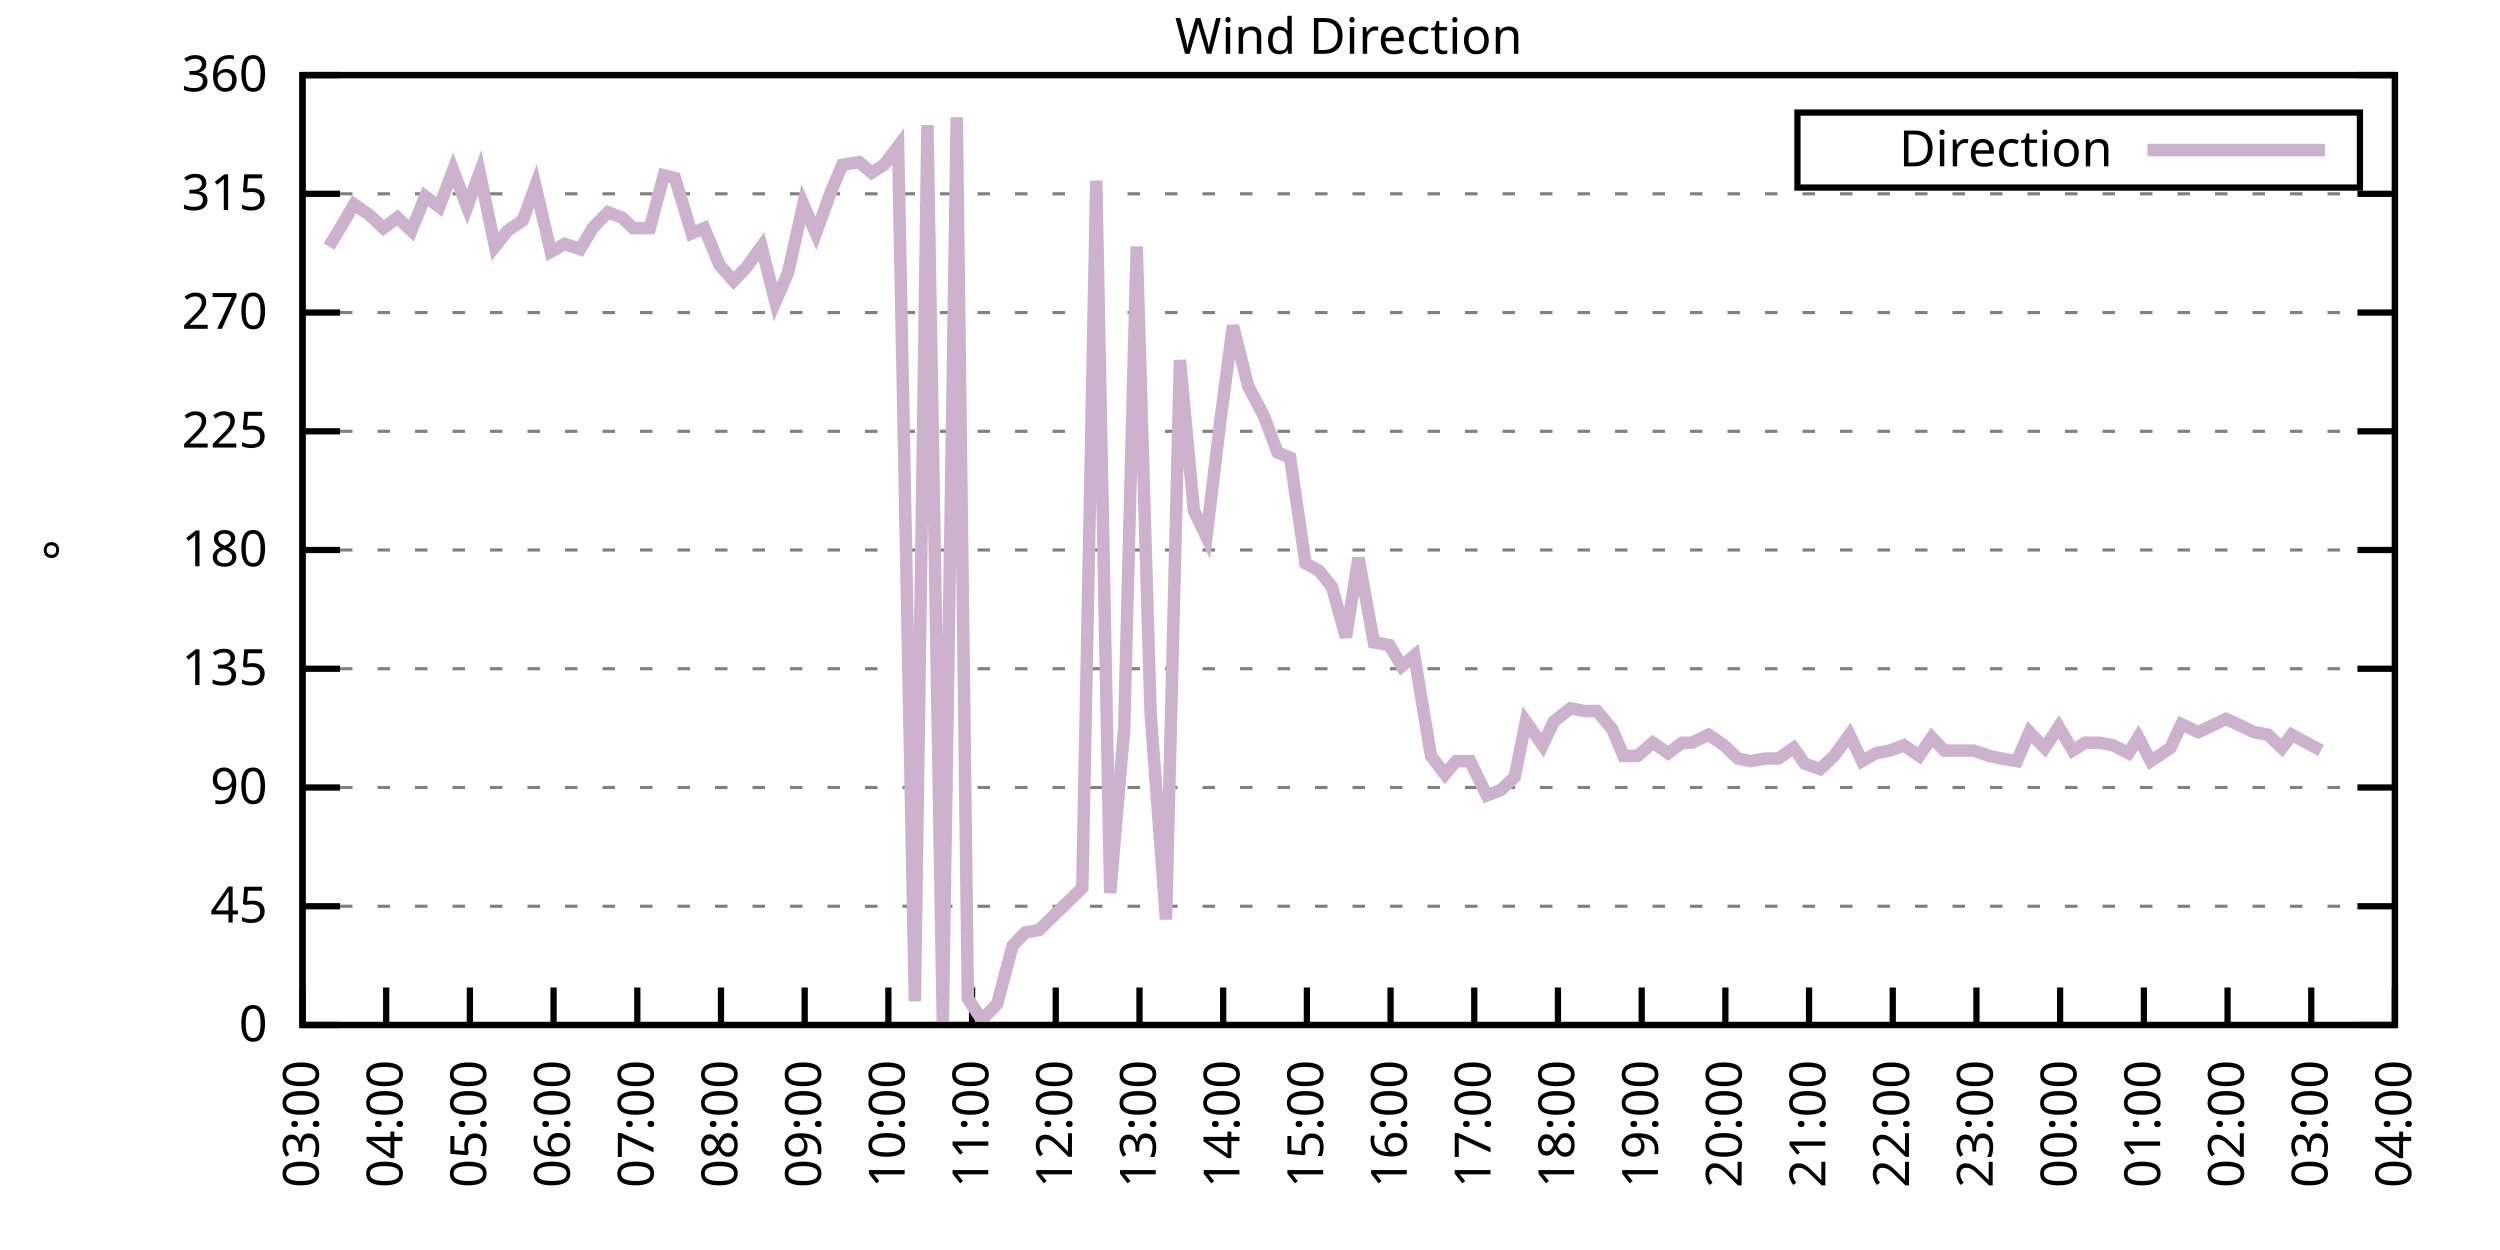
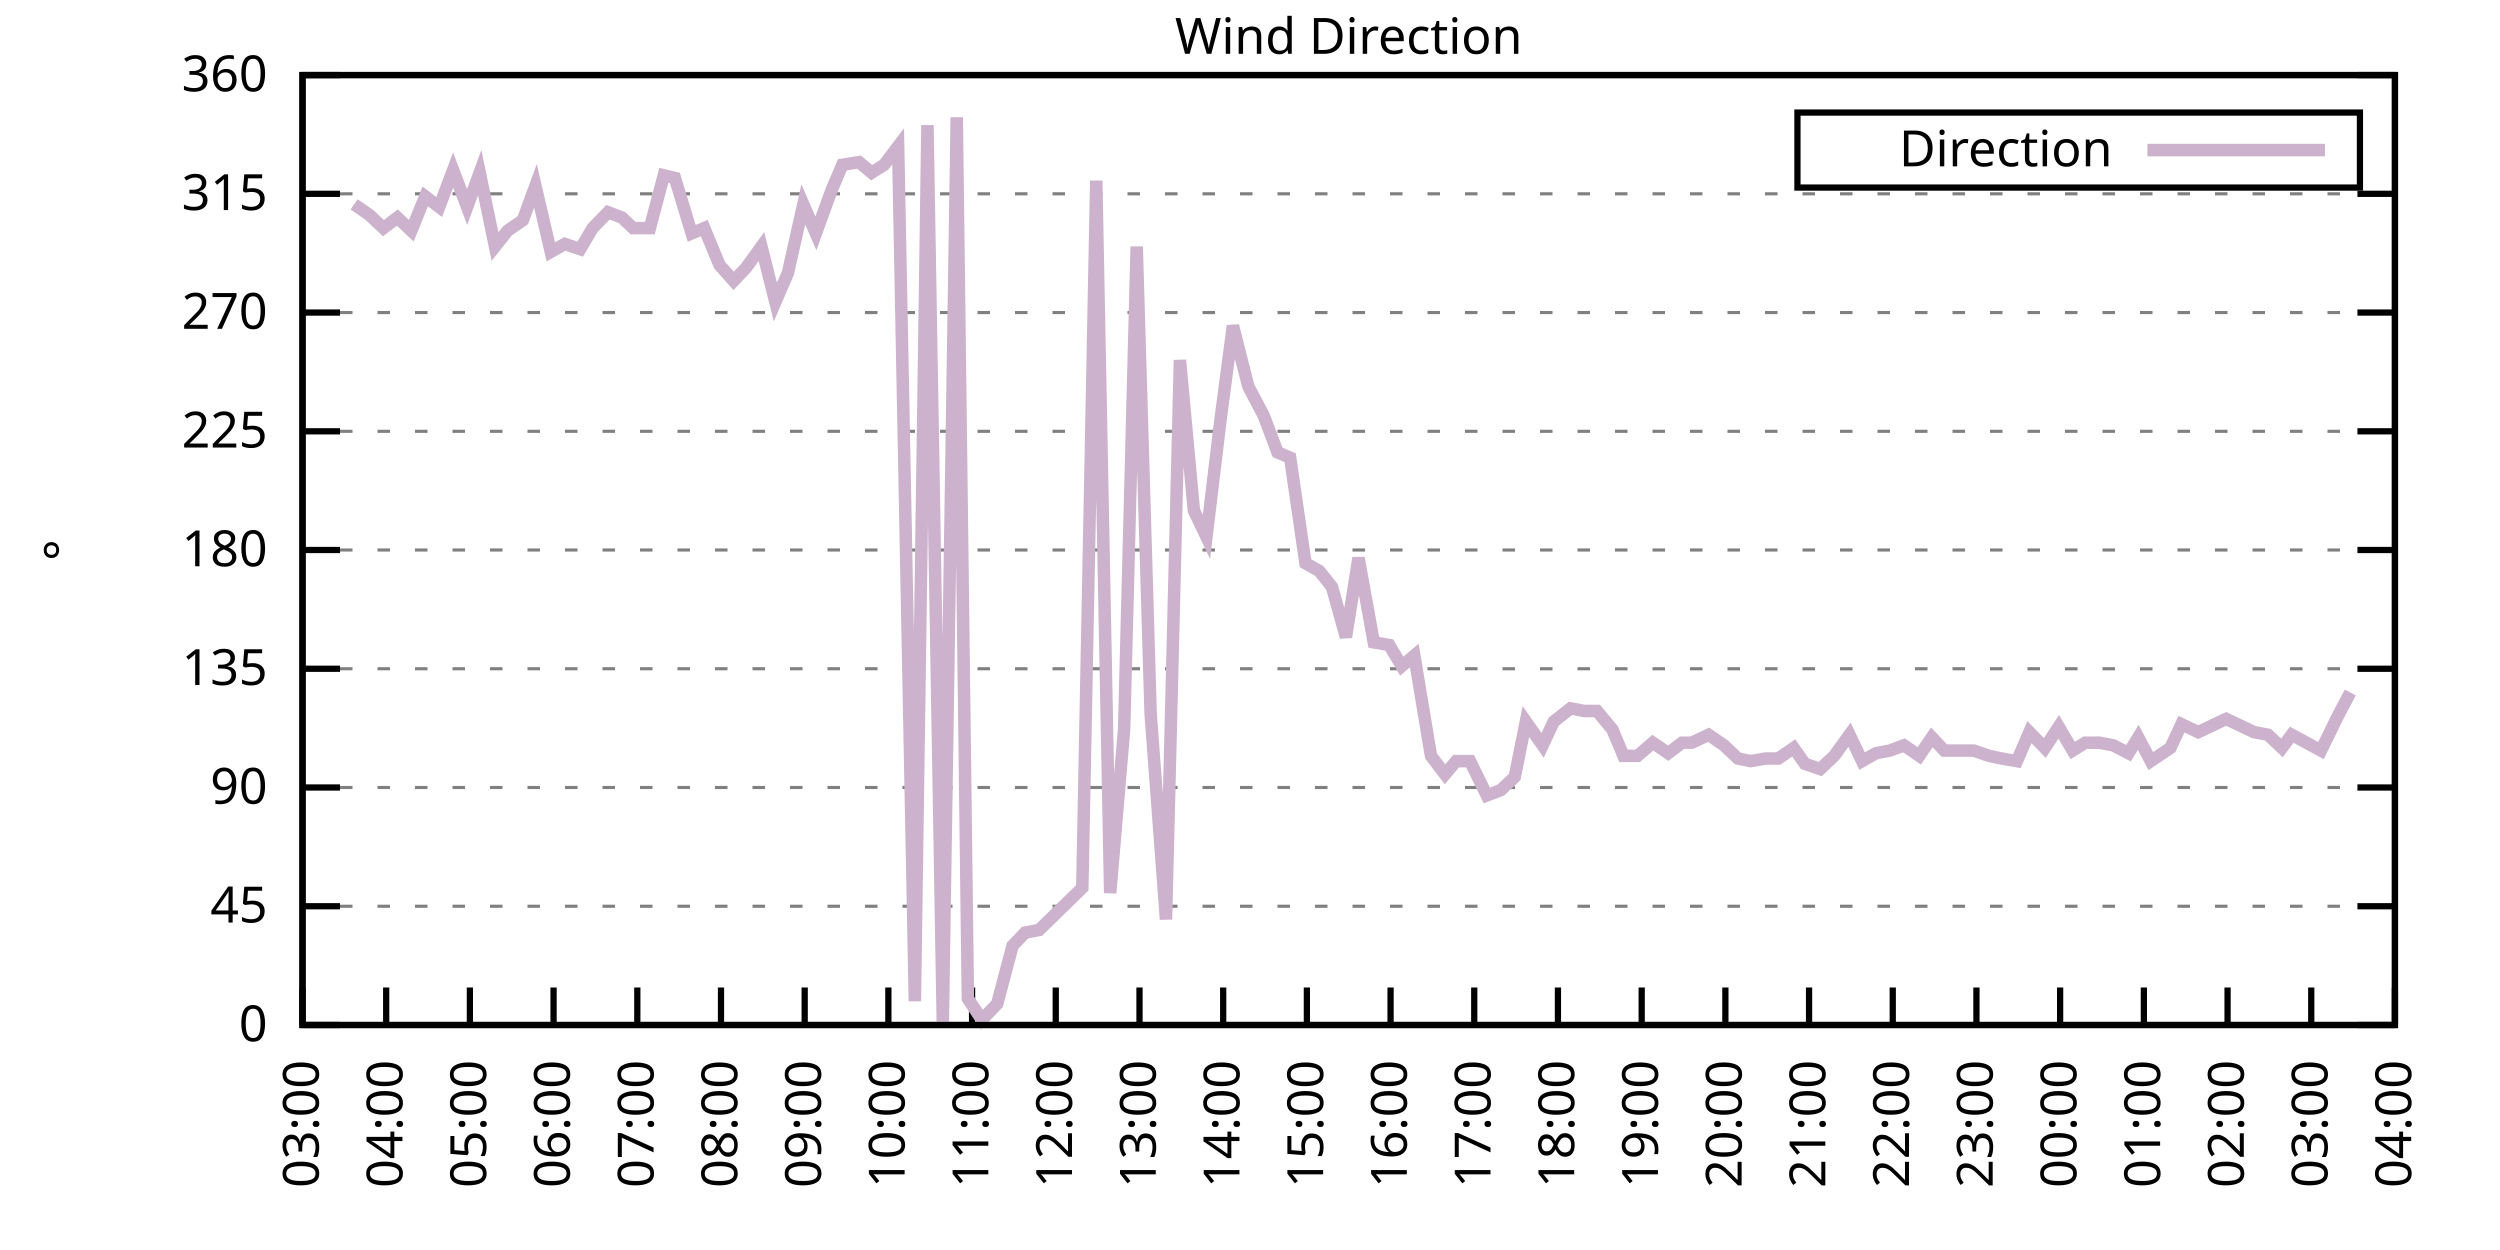
<svg xmlns="http://www.w3.org/2000/svg" xmlns:xlink="http://www.w3.org/1999/xlink" width="400" height="200" viewBox="0 0 400 200">
  <g id="gnuplot_canvas">
    <rect x="0" y="0" width="400" height="200" fill="none" />
    <defs>
      <circle id="gpDot" r="0.5" stroke-width="0.5" stroke="currentColor" />
      <path id="gpPt0" stroke-width="0.333" stroke="currentColor" d="M-1,0 h2 M0,-1 v2" />
      <path id="gpPt1" stroke-width="0.333" stroke="currentColor" d="M-1,-1 L1,1 M1,-1 L-1,1" />
      <path id="gpPt2" stroke-width="0.333" stroke="currentColor" d="M-1,0 L1,0 M0,-1 L0,1 M-1,-1 L1,1 M-1,1 L1,-1" />
      <rect id="gpPt3" stroke-width="0.333" stroke="currentColor" x="-1" y="-1" width="2" height="2" />
      <rect id="gpPt4" stroke-width="0.333" stroke="currentColor" fill="currentColor" x="-1" y="-1" width="2" height="2" />
      <circle id="gpPt5" stroke-width="0.333" stroke="currentColor" cx="0" cy="0" r="1" />
      <use xlink:href="#gpPt5" id="gpPt6" fill="currentColor" stroke="none" />
      <path id="gpPt7" stroke-width="0.333" stroke="currentColor" d="M0,-1.33 L-1.33,0.67 L1.33,0.67 z" />
      <use xlink:href="#gpPt7" id="gpPt8" fill="currentColor" stroke="none" />
      <use xlink:href="#gpPt7" id="gpPt9" stroke="currentColor" transform="rotate(180)" />
      <use xlink:href="#gpPt9" id="gpPt10" fill="currentColor" stroke="none" />
      <use xlink:href="#gpPt3" id="gpPt11" stroke="currentColor" transform="rotate(45)" />
      <use xlink:href="#gpPt11" id="gpPt12" fill="currentColor" stroke="none" />
      <path id="gpPt13" stroke-width="0.333" stroke="currentColor" d="M0,1.330 L1.265,0.411 L0.782,-1.067 L-0.782,-1.076 L-1.265,0.411 z" />
      <use xlink:href="#gpPt13" id="gpPt14" fill="currentColor" stroke="none" />
      <filter id="textbox" filterUnits="objectBoundingBox" x="0" y="0" height="1" width="1">
        <feFlood flood-color="white" flood-opacity="1" result="bgnd" />
        <feComposite in="SourceGraphic" in2="bgnd" operator="atop" />
      </filter>
      <filter id="greybox" filterUnits="objectBoundingBox" x="0" y="0" height="1" width="1">
        <feFlood flood-color="lightgrey" flood-opacity="1" result="grey" />
        <feComposite in="SourceGraphic" in2="grey" operator="atop" />
      </filter>
    </defs>
    <g fill="none" color="white" stroke="currentColor" stroke-width="1.00" stroke-linecap="butt" stroke-linejoin="miter">
</g>
    <g fill="none" color="black" stroke="currentColor" stroke-width="1.00" stroke-linecap="butt" stroke-linejoin="miter">
      <g stroke="none" shape-rendering="crispEdges">
        <polygon fill="rgb(255, 255, 255)" points="48.40,164.00 383.18,164.00 383.18,12.02 48.40,12.02 " />
      </g>
    </g>
    <g fill="none" color="black" stroke="currentColor" stroke-width="1.00" stroke-linecap="butt" stroke-linejoin="miter">
</g>
    <g fill="none" color="black" stroke="black" stroke-width="0.50" stroke-linecap="butt" stroke-linejoin="miter">
</g>
    <g fill="none" color="gray" stroke="currentColor" stroke-width="0.50" stroke-linecap="butt" stroke-linejoin="miter">
      <path stroke="gray" stroke-dasharray="2,4" class="gridline" d="M48.40,164.00 L383.19,164.00  " />
    </g>
    <g fill="none" color="gray" stroke="gray" stroke-width="1.00" stroke-linecap="butt" stroke-linejoin="miter">
</g>
    <g fill="none" color="black" stroke="currentColor" stroke-width="1.00" stroke-linecap="butt" stroke-linejoin="miter">
      <path stroke="black" d="M48.40,164.00 L54.40,164.00 M383.19,164.00 L377.19,164.00  " />
      <g transform="translate(42.80,166.60)" stroke="none" fill="black" font-family="Sans" font-size="8.00" text-anchor="end">
        <text>
          <tspan font-family="Sans"> 0</tspan>
        </text>
      </g>
    </g>
    <g fill="none" color="black" stroke="currentColor" stroke-width="1.00" stroke-linecap="butt" stroke-linejoin="miter">
</g>
    <g fill="none" color="black" stroke="black" stroke-width="0.50" stroke-linecap="butt" stroke-linejoin="miter">
</g>
    <g fill="none" color="gray" stroke="currentColor" stroke-width="0.50" stroke-linecap="butt" stroke-linejoin="miter">
      <path stroke="gray" stroke-dasharray="2,4" class="gridline" d="M48.40,145.00 L383.19,145.00  " />
    </g>
    <g fill="none" color="gray" stroke="gray" stroke-width="1.00" stroke-linecap="butt" stroke-linejoin="miter">
</g>
    <g fill="none" color="black" stroke="currentColor" stroke-width="1.00" stroke-linecap="butt" stroke-linejoin="miter">
      <path stroke="black" d="M48.40,145.00 L54.40,145.00 M383.19,145.00 L377.19,145.00  " />
      <g transform="translate(42.80,147.60)" stroke="none" fill="black" font-family="Sans" font-size="8.00" text-anchor="end">
        <text>
          <tspan font-family="Sans"> 45</tspan>
        </text>
      </g>
    </g>
    <g fill="none" color="black" stroke="currentColor" stroke-width="1.00" stroke-linecap="butt" stroke-linejoin="miter">
</g>
    <g fill="none" color="black" stroke="black" stroke-width="0.50" stroke-linecap="butt" stroke-linejoin="miter">
</g>
    <g fill="none" color="gray" stroke="currentColor" stroke-width="0.50" stroke-linecap="butt" stroke-linejoin="miter">
      <path stroke="gray" stroke-dasharray="2,4" class="gridline" d="M48.40,126.00 L383.19,126.00  " />
    </g>
    <g fill="none" color="gray" stroke="gray" stroke-width="1.00" stroke-linecap="butt" stroke-linejoin="miter">
</g>
    <g fill="none" color="black" stroke="currentColor" stroke-width="1.00" stroke-linecap="butt" stroke-linejoin="miter">
      <path stroke="black" d="M48.40,126.00 L54.40,126.00 M383.19,126.00 L377.19,126.00  " />
      <g transform="translate(42.80,128.60)" stroke="none" fill="black" font-family="Sans" font-size="8.00" text-anchor="end">
        <text>
          <tspan font-family="Sans"> 90</tspan>
        </text>
      </g>
    </g>
    <g fill="none" color="black" stroke="currentColor" stroke-width="1.00" stroke-linecap="butt" stroke-linejoin="miter">
</g>
    <g fill="none" color="black" stroke="black" stroke-width="0.50" stroke-linecap="butt" stroke-linejoin="miter">
</g>
    <g fill="none" color="gray" stroke="currentColor" stroke-width="0.50" stroke-linecap="butt" stroke-linejoin="miter">
      <path stroke="gray" stroke-dasharray="2,4" class="gridline" d="M48.40,107.00 L383.19,107.00  " />
    </g>
    <g fill="none" color="gray" stroke="gray" stroke-width="1.00" stroke-linecap="butt" stroke-linejoin="miter">
</g>
    <g fill="none" color="black" stroke="currentColor" stroke-width="1.00" stroke-linecap="butt" stroke-linejoin="miter">
      <path stroke="black" d="M48.40,107.00 L54.40,107.00 M383.19,107.00 L377.19,107.00  " />
      <g transform="translate(42.80,109.60)" stroke="none" fill="black" font-family="Sans" font-size="8.00" text-anchor="end">
        <text>
          <tspan font-family="Sans"> 135</tspan>
        </text>
      </g>
    </g>
    <g fill="none" color="black" stroke="currentColor" stroke-width="1.00" stroke-linecap="butt" stroke-linejoin="miter">
</g>
    <g fill="none" color="black" stroke="black" stroke-width="0.50" stroke-linecap="butt" stroke-linejoin="miter">
</g>
    <g fill="none" color="gray" stroke="currentColor" stroke-width="0.50" stroke-linecap="butt" stroke-linejoin="miter">
      <path stroke="gray" stroke-dasharray="2,4" class="gridline" d="M48.40,88.00 L383.19,88.00  " />
    </g>
    <g fill="none" color="gray" stroke="gray" stroke-width="1.00" stroke-linecap="butt" stroke-linejoin="miter">
</g>
    <g fill="none" color="black" stroke="currentColor" stroke-width="1.00" stroke-linecap="butt" stroke-linejoin="miter">
      <path stroke="black" d="M48.40,88.00 L54.40,88.00 M383.19,88.00 L377.19,88.00  " />
      <g transform="translate(42.80,90.60)" stroke="none" fill="black" font-family="Sans" font-size="8.00" text-anchor="end">
        <text>
          <tspan font-family="Sans"> 180</tspan>
        </text>
      </g>
    </g>
    <g fill="none" color="black" stroke="currentColor" stroke-width="1.00" stroke-linecap="butt" stroke-linejoin="miter">
</g>
    <g fill="none" color="black" stroke="black" stroke-width="0.50" stroke-linecap="butt" stroke-linejoin="miter">
</g>
    <g fill="none" color="gray" stroke="currentColor" stroke-width="0.50" stroke-linecap="butt" stroke-linejoin="miter">
      <path stroke="gray" stroke-dasharray="2,4" class="gridline" d="M48.40,69.01 L383.19,69.01  " />
    </g>
    <g fill="none" color="gray" stroke="gray" stroke-width="1.00" stroke-linecap="butt" stroke-linejoin="miter">
</g>
    <g fill="none" color="black" stroke="currentColor" stroke-width="1.00" stroke-linecap="butt" stroke-linejoin="miter">
      <path stroke="black" d="M48.40,69.01 L54.40,69.01 M383.19,69.01 L377.19,69.01  " />
      <g transform="translate(42.80,71.61)" stroke="none" fill="black" font-family="Sans" font-size="8.00" text-anchor="end">
        <text>
          <tspan font-family="Sans"> 225</tspan>
        </text>
      </g>
    </g>
    <g fill="none" color="black" stroke="currentColor" stroke-width="1.00" stroke-linecap="butt" stroke-linejoin="miter">
</g>
    <g fill="none" color="black" stroke="black" stroke-width="0.50" stroke-linecap="butt" stroke-linejoin="miter">
</g>
    <g fill="none" color="gray" stroke="currentColor" stroke-width="0.50" stroke-linecap="butt" stroke-linejoin="miter">
      <path stroke="gray" stroke-dasharray="2,4" class="gridline" d="M48.40,50.01 L383.19,50.01  " />
    </g>
    <g fill="none" color="gray" stroke="gray" stroke-width="1.00" stroke-linecap="butt" stroke-linejoin="miter">
</g>
    <g fill="none" color="black" stroke="currentColor" stroke-width="1.00" stroke-linecap="butt" stroke-linejoin="miter">
      <path stroke="black" d="M48.40,50.01 L54.40,50.01 M383.19,50.01 L377.19,50.01  " />
      <g transform="translate(42.80,52.61)" stroke="none" fill="black" font-family="Sans" font-size="8.00" text-anchor="end">
        <text>
          <tspan font-family="Sans"> 270</tspan>
        </text>
      </g>
    </g>
    <g fill="none" color="black" stroke="currentColor" stroke-width="1.00" stroke-linecap="butt" stroke-linejoin="miter">
</g>
    <g fill="none" color="black" stroke="black" stroke-width="0.50" stroke-linecap="butt" stroke-linejoin="miter">
</g>
    <g fill="none" color="gray" stroke="currentColor" stroke-width="0.50" stroke-linecap="butt" stroke-linejoin="miter">
      <path stroke="gray" stroke-dasharray="2,4" class="gridline" d="M48.40,31.01 L383.19,31.01  " />
    </g>
    <g fill="none" color="gray" stroke="gray" stroke-width="1.00" stroke-linecap="butt" stroke-linejoin="miter">
</g>
    <g fill="none" color="black" stroke="currentColor" stroke-width="1.00" stroke-linecap="butt" stroke-linejoin="miter">
      <path stroke="black" d="M48.40,31.01 L54.40,31.01 M383.19,31.01 L377.19,31.01  " />
      <g transform="translate(42.80,33.61)" stroke="none" fill="black" font-family="Sans" font-size="8.00" text-anchor="end">
        <text>
          <tspan font-family="Sans"> 315</tspan>
        </text>
      </g>
    </g>
    <g fill="none" color="black" stroke="currentColor" stroke-width="1.00" stroke-linecap="butt" stroke-linejoin="miter">
</g>
    <g fill="none" color="black" stroke="black" stroke-width="0.50" stroke-linecap="butt" stroke-linejoin="miter">
</g>
    <g fill="none" color="gray" stroke="currentColor" stroke-width="0.50" stroke-linecap="butt" stroke-linejoin="miter">
      <path stroke="gray" stroke-dasharray="2,4" class="gridline" d="M48.40,12.01 L383.19,12.01  " />
    </g>
    <g fill="none" color="gray" stroke="gray" stroke-width="1.00" stroke-linecap="butt" stroke-linejoin="miter">
</g>
    <g fill="none" color="black" stroke="currentColor" stroke-width="1.00" stroke-linecap="butt" stroke-linejoin="miter">
      <path stroke="black" d="M48.40,12.01 L54.40,12.01 M383.19,12.01 L377.19,12.01  " />
      <g transform="translate(42.80,14.61)" stroke="none" fill="black" font-family="Sans" font-size="8.00" text-anchor="end">
        <text>
          <tspan font-family="Sans"> 360</tspan>
        </text>
      </g>
    </g>
    <g fill="none" color="black" stroke="currentColor" stroke-width="1.00" stroke-linecap="butt" stroke-linejoin="miter">
      <path stroke="black" d="M48.40,164.00 L48.40,158.00  " />
      <g transform="translate(51.00,169.60) rotate(270.00)" stroke="none" fill="black" font-family="Sans" font-size="8.00" text-anchor="end">
        <text>
          <tspan font-family="Sans">03:00</tspan>
        </text>
      </g>
    </g>
    <g fill="none" color="black" stroke="currentColor" stroke-width="1.00" stroke-linecap="butt" stroke-linejoin="miter">
      <path stroke="black" d="M61.79,164.00 L61.79,158.00  " />
      <g transform="translate(64.39,169.60) rotate(270.00)" stroke="none" fill="black" font-family="Sans" font-size="8.00" text-anchor="end">
        <text>
          <tspan font-family="Sans">04:00</tspan>
        </text>
      </g>
    </g>
    <g fill="none" color="black" stroke="currentColor" stroke-width="1.00" stroke-linecap="butt" stroke-linejoin="miter">
      <path stroke="black" d="M75.18,164.00 L75.18,158.00  " />
      <g transform="translate(77.78,169.60) rotate(270.00)" stroke="none" fill="black" font-family="Sans" font-size="8.00" text-anchor="end">
        <text>
          <tspan font-family="Sans">05:00</tspan>
        </text>
      </g>
    </g>
    <g fill="none" color="black" stroke="currentColor" stroke-width="1.00" stroke-linecap="butt" stroke-linejoin="miter">
      <path stroke="black" d="M88.57,164.00 L88.57,158.00  " />
      <g transform="translate(91.17,169.60) rotate(270.00)" stroke="none" fill="black" font-family="Sans" font-size="8.00" text-anchor="end">
        <text>
          <tspan font-family="Sans">06:00</tspan>
        </text>
      </g>
    </g>
    <g fill="none" color="black" stroke="currentColor" stroke-width="1.00" stroke-linecap="butt" stroke-linejoin="miter">
      <path stroke="black" d="M101.97,164.00 L101.97,158.00  " />
      <g transform="translate(104.57,169.60) rotate(270.00)" stroke="none" fill="black" font-family="Sans" font-size="8.00" text-anchor="end">
        <text>
          <tspan font-family="Sans">07:00</tspan>
        </text>
      </g>
    </g>
    <g fill="none" color="black" stroke="currentColor" stroke-width="1.00" stroke-linecap="butt" stroke-linejoin="miter">
      <path stroke="black" d="M115.36,164.00 L115.36,158.00  " />
      <g transform="translate(117.96,169.60) rotate(270.00)" stroke="none" fill="black" font-family="Sans" font-size="8.00" text-anchor="end">
        <text>
          <tspan font-family="Sans">08:00</tspan>
        </text>
      </g>
    </g>
    <g fill="none" color="black" stroke="currentColor" stroke-width="1.00" stroke-linecap="butt" stroke-linejoin="miter">
      <path stroke="black" d="M128.75,164.00 L128.75,158.00  " />
      <g transform="translate(131.35,169.60) rotate(270.00)" stroke="none" fill="black" font-family="Sans" font-size="8.00" text-anchor="end">
        <text>
          <tspan font-family="Sans">09:00</tspan>
        </text>
      </g>
    </g>
    <g fill="none" color="black" stroke="currentColor" stroke-width="1.00" stroke-linecap="butt" stroke-linejoin="miter">
      <path stroke="black" d="M142.14,164.00 L142.14,158.00  " />
      <g transform="translate(144.74,169.60) rotate(270.00)" stroke="none" fill="black" font-family="Sans" font-size="8.00" text-anchor="end">
        <text>
          <tspan font-family="Sans">10:00</tspan>
        </text>
      </g>
    </g>
    <g fill="none" color="black" stroke="currentColor" stroke-width="1.00" stroke-linecap="butt" stroke-linejoin="miter">
      <path stroke="black" d="M155.53,164.00 L155.53,158.00  " />
      <g transform="translate(158.13,169.60) rotate(270.00)" stroke="none" fill="black" font-family="Sans" font-size="8.00" text-anchor="end">
        <text>
          <tspan font-family="Sans">11:00</tspan>
        </text>
      </g>
    </g>
    <g fill="none" color="black" stroke="currentColor" stroke-width="1.00" stroke-linecap="butt" stroke-linejoin="miter">
      <path stroke="black" d="M168.92,164.00 L168.92,158.00  " />
      <g transform="translate(171.52,169.60) rotate(270.00)" stroke="none" fill="black" font-family="Sans" font-size="8.00" text-anchor="end">
        <text>
          <tspan font-family="Sans">12:00</tspan>
        </text>
      </g>
    </g>
    <g fill="none" color="black" stroke="currentColor" stroke-width="1.00" stroke-linecap="butt" stroke-linejoin="miter">
      <path stroke="black" d="M182.32,164.00 L182.32,158.00  " />
      <g transform="translate(184.92,169.60) rotate(270.00)" stroke="none" fill="black" font-family="Sans" font-size="8.00" text-anchor="end">
        <text>
          <tspan font-family="Sans">13:00</tspan>
        </text>
      </g>
    </g>
    <g fill="none" color="black" stroke="currentColor" stroke-width="1.00" stroke-linecap="butt" stroke-linejoin="miter">
      <path stroke="black" d="M195.71,164.00 L195.71,158.00  " />
      <g transform="translate(198.31,169.60) rotate(270.00)" stroke="none" fill="black" font-family="Sans" font-size="8.00" text-anchor="end">
        <text>
          <tspan font-family="Sans">14:00</tspan>
        </text>
      </g>
    </g>
    <g fill="none" color="black" stroke="currentColor" stroke-width="1.00" stroke-linecap="butt" stroke-linejoin="miter">
      <path stroke="black" d="M209.10,164.00 L209.10,158.00  " />
      <g transform="translate(211.70,169.60) rotate(270.00)" stroke="none" fill="black" font-family="Sans" font-size="8.00" text-anchor="end">
        <text>
          <tspan font-family="Sans">15:00</tspan>
        </text>
      </g>
    </g>
    <g fill="none" color="black" stroke="currentColor" stroke-width="1.00" stroke-linecap="butt" stroke-linejoin="miter">
      <path stroke="black" d="M222.49,164.00 L222.49,158.00  " />
      <g transform="translate(225.09,169.60) rotate(270.00)" stroke="none" fill="black" font-family="Sans" font-size="8.00" text-anchor="end">
        <text>
          <tspan font-family="Sans">16:00</tspan>
        </text>
      </g>
    </g>
    <g fill="none" color="black" stroke="currentColor" stroke-width="1.00" stroke-linecap="butt" stroke-linejoin="miter">
      <path stroke="black" d="M235.88,164.00 L235.88,158.00  " />
      <g transform="translate(238.48,169.60) rotate(270.00)" stroke="none" fill="black" font-family="Sans" font-size="8.00" text-anchor="end">
        <text>
          <tspan font-family="Sans">17:00</tspan>
        </text>
      </g>
    </g>
    <g fill="none" color="black" stroke="currentColor" stroke-width="1.00" stroke-linecap="butt" stroke-linejoin="miter">
      <path stroke="black" d="M249.27,164.00 L249.27,158.00  " />
      <g transform="translate(251.87,169.60) rotate(270.00)" stroke="none" fill="black" font-family="Sans" font-size="8.00" text-anchor="end">
        <text>
          <tspan font-family="Sans">18:00</tspan>
        </text>
      </g>
    </g>
    <g fill="none" color="black" stroke="currentColor" stroke-width="1.00" stroke-linecap="butt" stroke-linejoin="miter">
      <path stroke="black" d="M262.67,164.00 L262.67,158.00  " />
      <g transform="translate(265.27,169.60) rotate(270.00)" stroke="none" fill="black" font-family="Sans" font-size="8.00" text-anchor="end">
        <text>
          <tspan font-family="Sans">19:00</tspan>
        </text>
      </g>
    </g>
    <g fill="none" color="black" stroke="currentColor" stroke-width="1.00" stroke-linecap="butt" stroke-linejoin="miter">
      <path stroke="black" d="M276.06,164.00 L276.06,158.00  " />
      <g transform="translate(278.66,169.60) rotate(270.00)" stroke="none" fill="black" font-family="Sans" font-size="8.00" text-anchor="end">
        <text>
          <tspan font-family="Sans">20:00</tspan>
        </text>
      </g>
    </g>
    <g fill="none" color="black" stroke="currentColor" stroke-width="1.00" stroke-linecap="butt" stroke-linejoin="miter">
      <path stroke="black" d="M289.45,164.00 L289.45,158.00  " />
      <g transform="translate(292.05,169.60) rotate(270.00)" stroke="none" fill="black" font-family="Sans" font-size="8.00" text-anchor="end">
        <text>
          <tspan font-family="Sans">21:00</tspan>
        </text>
      </g>
    </g>
    <g fill="none" color="black" stroke="currentColor" stroke-width="1.00" stroke-linecap="butt" stroke-linejoin="miter">
      <path stroke="black" d="M302.84,164.00 L302.84,158.00  " />
      <g transform="translate(305.44,169.60) rotate(270.00)" stroke="none" fill="black" font-family="Sans" font-size="8.00" text-anchor="end">
        <text>
          <tspan font-family="Sans">22:00</tspan>
        </text>
      </g>
    </g>
    <g fill="none" color="black" stroke="currentColor" stroke-width="1.00" stroke-linecap="butt" stroke-linejoin="miter">
      <path stroke="black" d="M316.23,164.00 L316.23,158.00  " />
      <g transform="translate(318.83,169.60) rotate(270.00)" stroke="none" fill="black" font-family="Sans" font-size="8.00" text-anchor="end">
        <text>
          <tspan font-family="Sans">23:00</tspan>
        </text>
      </g>
    </g>
    <g fill="none" color="black" stroke="currentColor" stroke-width="1.00" stroke-linecap="butt" stroke-linejoin="miter">
      <path stroke="black" d="M329.62,164.00 L329.62,158.00  " />
      <g transform="translate(332.22,169.60) rotate(270.00)" stroke="none" fill="black" font-family="Sans" font-size="8.00" text-anchor="end">
        <text>
          <tspan font-family="Sans">00:00</tspan>
        </text>
      </g>
    </g>
    <g fill="none" color="black" stroke="currentColor" stroke-width="1.00" stroke-linecap="butt" stroke-linejoin="miter">
      <path stroke="black" d="M343.02,164.00 L343.02,158.00  " />
      <g transform="translate(345.62,169.60) rotate(270.00)" stroke="none" fill="black" font-family="Sans" font-size="8.00" text-anchor="end">
        <text>
          <tspan font-family="Sans">01:00</tspan>
        </text>
      </g>
    </g>
    <g fill="none" color="black" stroke="currentColor" stroke-width="1.00" stroke-linecap="butt" stroke-linejoin="miter">
      <path stroke="black" d="M356.41,164.00 L356.41,158.00  " />
      <g transform="translate(359.01,169.60) rotate(270.00)" stroke="none" fill="black" font-family="Sans" font-size="8.00" text-anchor="end">
        <text>
          <tspan font-family="Sans">02:00</tspan>
        </text>
      </g>
    </g>
    <g fill="none" color="black" stroke="currentColor" stroke-width="1.00" stroke-linecap="butt" stroke-linejoin="miter">
      <path stroke="black" d="M369.80,164.00 L369.80,158.00  " />
      <g transform="translate(372.40,169.60) rotate(270.00)" stroke="none" fill="black" font-family="Sans" font-size="8.00" text-anchor="end">
        <text>
          <tspan font-family="Sans">03:00</tspan>
        </text>
      </g>
    </g>
    <g fill="none" color="black" stroke="currentColor" stroke-width="1.00" stroke-linecap="butt" stroke-linejoin="miter">
      <path stroke="black" d="M383.19,164.00 L383.19,158.00  " />
      <g transform="translate(385.79,169.60) rotate(270.00)" stroke="none" fill="black" font-family="Sans" font-size="8.00" text-anchor="end">
        <text>
          <tspan font-family="Sans">04:00</tspan>
        </text>
      </g>
    </g>
    <g fill="none" color="black" stroke="currentColor" stroke-width="1.00" stroke-linecap="butt" stroke-linejoin="miter">
</g>
    <g fill="none" color="black" stroke="currentColor" stroke-width="1.00" stroke-linecap="butt" stroke-linejoin="miter">
      <path stroke="black" d="M48.40,12.01 L48.40,164.00 L383.19,164.00 L383.19,12.01 L48.40,12.01 Z  " />
    </g>
    <g fill="none" color="black" stroke="currentColor" stroke-width="1.00" stroke-linecap="butt" stroke-linejoin="miter">
</g>
    <g fill="none" color="black" stroke="currentColor" stroke-width="1.00" stroke-linecap="butt" stroke-linejoin="miter">
      <path stroke="black" d="M287.59,30.01 L287.59,18.01 L377.59,18.01 L377.59,30.01 L287.59,30.01 Z  " />
    </g>
    <g id="Wind_direction_plot_1">
      <g fill="none" color="white" stroke="black" stroke-width="2.00" stroke-linecap="butt" stroke-linejoin="miter">
</g>
      <g fill="none" color="black" stroke="currentColor" stroke-width="2.00" stroke-linecap="butt" stroke-linejoin="miter">
        <g transform="translate(337.99,26.61)" stroke="none" fill="black" font-family="Sans" font-size="8.00" text-anchor="end">
          <text>
            <tspan font-family="Sans">Direction</tspan>
          </text>
        </g>
      </g>
      <g fill="none" color="black" stroke="currentColor" stroke-width="2.00" stroke-linecap="butt" stroke-linejoin="miter">
-         <path stroke="rgb(204, 178, 204)" d="M343.59,24.01 L371.99,24.01 M52.64,39.45 L54.43,36.50 L56.66,32.70 L59.11,34.39 L61.35,36.50 L63.58,34.81   L65.81,36.92 L68.04,31.43 L70.27,33.12 L72.50,27.21 L74.74,33.12 L76.75,27.63 L79.20,39.45 L81.21,36.92   L83.66,35.23 L85.67,29.74 L88.13,40.30 L90.36,39.03 L92.82,39.87 L94.82,36.50 L97.28,33.96 L99.51,34.81   L101.30,36.50 L103.98,36.50 L106.21,28.05 L107.99,28.48 L110.67,37.34 L112.68,36.50 L115.13,42.41 L117.37,44.94   L119.38,42.83 L121.83,39.45 L124.06,48.32 L126.07,43.67 L128.53,32.70 L130.54,37.34 L132.99,30.59 L134.78,26.36   L137.45,25.94 L139.46,27.63 L141.47,26.36 L143.70,23.41 L146.38,160.20 L148.39,20.03 L150.85,163.58 L153.08,18.77   L154.86,159.78 L157.10,163.16 L159.55,160.62 L162.01,151.33 L164.01,149.22 L166.25,148.80 L173.17,142.05 L175.40,28.90   L177.63,142.89 L179.86,116.71 L181.87,39.45 L184.10,114.18 L186.56,147.11 L188.79,57.61 L191.02,81.67 L193.03,85.89   L195.26,67.32 L197.27,52.12 L199.73,61.83 L202.18,66.47 L204.41,72.38 L206.42,73.23 L208.88,90.12 L211.11,91.38   L213.12,93.92 L215.35,101.94 L217.36,89.27 L219.81,102.78 L222.27,103.20 L224.28,106.58 L226.29,104.89 L228.96,120.94   L231.20,123.89 L232.98,121.78 L235.21,121.78 L237.89,127.27 L240.12,126.42 L242.36,124.31 L244.14,115.45 L246.82,119.25   L248.60,115.45 L251.28,113.34 L253.51,113.76 L255.52,113.76 L257.98,116.71 L259.76,120.94 L262.00,120.94 L264.45,118.83   L266.91,120.51 L269.14,118.83 L270.70,118.83 L273.38,117.56 L275.83,119.25 L278.07,121.36 L280.07,121.78 L282.53,121.36   L284.54,121.36 L286.99,119.67 L288.78,122.20 L291.23,123.05 L293.47,120.94 L295.92,117.56 L297.93,121.78 L300.16,120.51   L302.39,120.09 L304.63,119.25 L307.08,120.94 L309.09,117.98 L311.10,120.09 L313.78,120.09 L315.79,120.09 L318.24,120.94   L320.25,121.36 L322.70,121.78 L324.71,117.14 L327.17,119.67 L329.40,116.29 L331.63,120.09 L333.64,118.83 L335.87,118.83   L338.10,119.25 L340.56,120.51 L342.12,117.98 L344.13,121.78 L347.26,119.67 L349.04,115.87 L351.72,117.14 L353.51,116.29   L356.18,115.03 L357.97,115.87 L360.65,117.14 L362.88,117.56 L365.11,119.67 L366.67,117.56 L371.36,120.09  " />
+         <path stroke="rgb(204, 178, 204)" d="M343.59,24.01 L371.99,24.01 M56.66,32.70 L59.11,34.39 L61.35,36.50 L63.58,34.81 L65.81,36.92 L68.04,31.43   L70.27,33.12 L72.50,27.21 L74.74,33.12 L76.75,27.63 L79.20,39.45 L81.21,36.92 L83.66,35.23 L85.67,29.74   L88.13,40.30 L90.36,39.03 L92.82,39.87 L94.82,36.50 L97.28,33.96 L99.51,34.81 L101.30,36.50 L103.98,36.50   L106.21,28.05 L107.99,28.48 L110.67,37.34 L112.68,36.50 L115.13,42.41 L117.37,44.94 L119.38,42.83 L121.83,39.45   L124.06,48.32 L126.07,43.67 L128.53,32.70 L130.54,37.34 L132.99,30.59 L134.78,26.36 L137.45,25.94 L139.46,27.63   L141.47,26.36 L143.70,23.41 L146.38,160.20 L148.39,20.03 L150.85,163.58 L153.08,18.77 L154.86,159.78 L157.10,163.16   L159.55,160.62 L162.01,151.33 L164.01,149.22 L166.25,148.80 L173.17,142.05 L175.40,28.90 L177.63,142.89 L179.86,116.71   L181.87,39.45 L184.10,114.18 L186.56,147.11 L188.79,57.61 L191.02,81.67 L193.03,85.89 L195.26,67.32 L197.27,52.12   L199.73,61.83 L202.18,66.47 L204.41,72.38 L206.42,73.23 L208.88,90.12 L211.11,91.38 L213.12,93.92 L215.35,101.94   L217.36,89.27 L219.81,102.78 L222.27,103.20 L224.28,106.58 L226.29,104.89 L228.96,120.94 L231.20,123.89 L232.98,121.78   L235.21,121.78 L237.89,127.27 L240.12,126.42 L242.36,124.31 L244.14,115.45 L246.82,119.25 L248.60,115.45 L251.28,113.34   L253.51,113.76 L255.52,113.76 L257.98,116.71 L259.76,120.94 L262.00,120.94 L264.45,118.83 L266.91,120.51 L269.14,118.83   L270.70,118.83 L273.38,117.56 L275.83,119.25 L278.07,121.36 L280.07,121.78 L282.53,121.36 L284.54,121.36 L286.99,119.67   L288.78,122.20 L291.23,123.05 L293.47,120.94 L295.92,117.56 L297.93,121.78 L300.16,120.51 L302.39,120.09 L304.63,119.25   L307.08,120.94 L309.09,117.98 L311.10,120.09 L313.78,120.09 L315.79,120.09 L318.24,120.94 L320.25,121.36 L322.70,121.78   L324.71,117.14 L327.17,119.67 L329.40,116.29 L331.63,120.09 L333.64,118.83 L335.87,118.83 L338.10,119.25 L340.56,120.51   L342.12,117.98 L344.13,121.78 L347.26,119.67 L349.04,115.87 L351.72,117.14 L353.51,116.29 L356.18,115.03 L357.97,115.87   L360.65,117.14 L362.88,117.56 L365.11,119.67 L366.67,117.56 L371.36,120.09 L374.04,114.60 L376.05,110.80  " />
      </g>
    </g>
    <g fill="none" color="black" stroke="currentColor" stroke-width="2.00" stroke-linecap="butt" stroke-linejoin="miter">
</g>
    <g fill="none" color="black" stroke="black" stroke-width="1.00" stroke-linecap="butt" stroke-linejoin="miter">
</g>
    <g fill="none" color="black" stroke="currentColor" stroke-width="1.00" stroke-linecap="butt" stroke-linejoin="miter">
      <path stroke="black" d="M48.40,12.01 L48.40,164.00 L383.19,164.00 L383.19,12.01 L48.40,12.01 Z  " />
      <g transform="translate(12.80,88.01) rotate(270.00)" stroke="none" fill="black" font-family="Sans" font-size="8.00" text-anchor="middle">
        <text>
          <tspan font-family="Sans">°</tspan>
        </text>
      </g>
    </g>
    <g fill="none" color="black" stroke="currentColor" stroke-width="1.00" stroke-linecap="butt" stroke-linejoin="miter">
</g>
    <g fill="none" color="black" stroke="currentColor" stroke-width="1.00" stroke-linecap="butt" stroke-linejoin="miter">
      <g transform="translate(215.79,8.61)" stroke="none" fill="black" font-family="Sans" font-size="8.00" text-anchor="middle">
        <text>
          <tspan font-family="Sans">Wind Direction</tspan>
        </text>
      </g>
    </g>
    <g fill="none" color="black" stroke="currentColor" stroke-width="1.00" stroke-linecap="butt" stroke-linejoin="miter">
</g>
  </g>
</svg>
